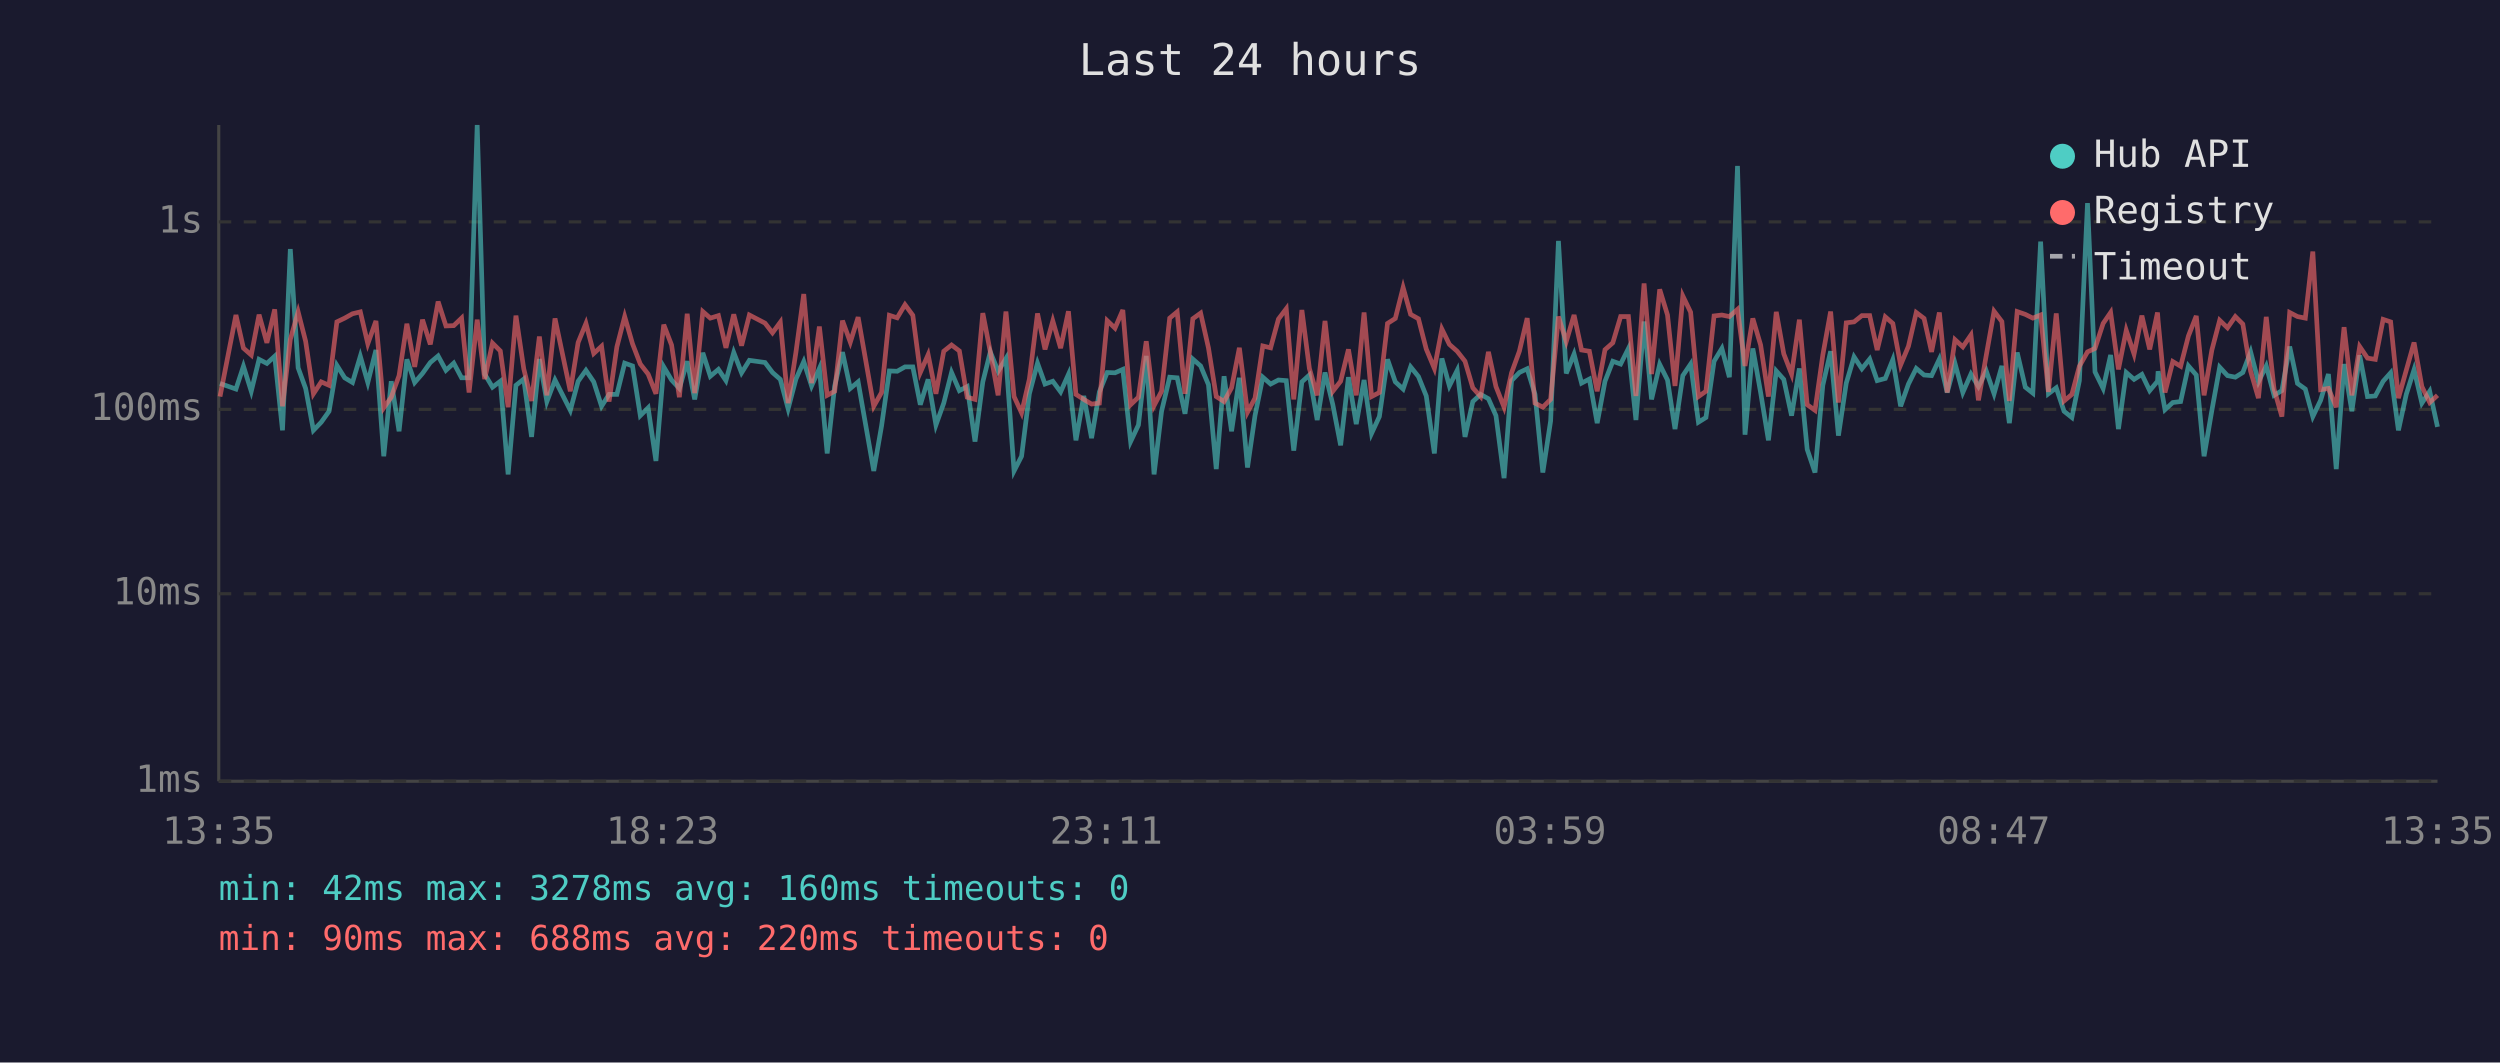
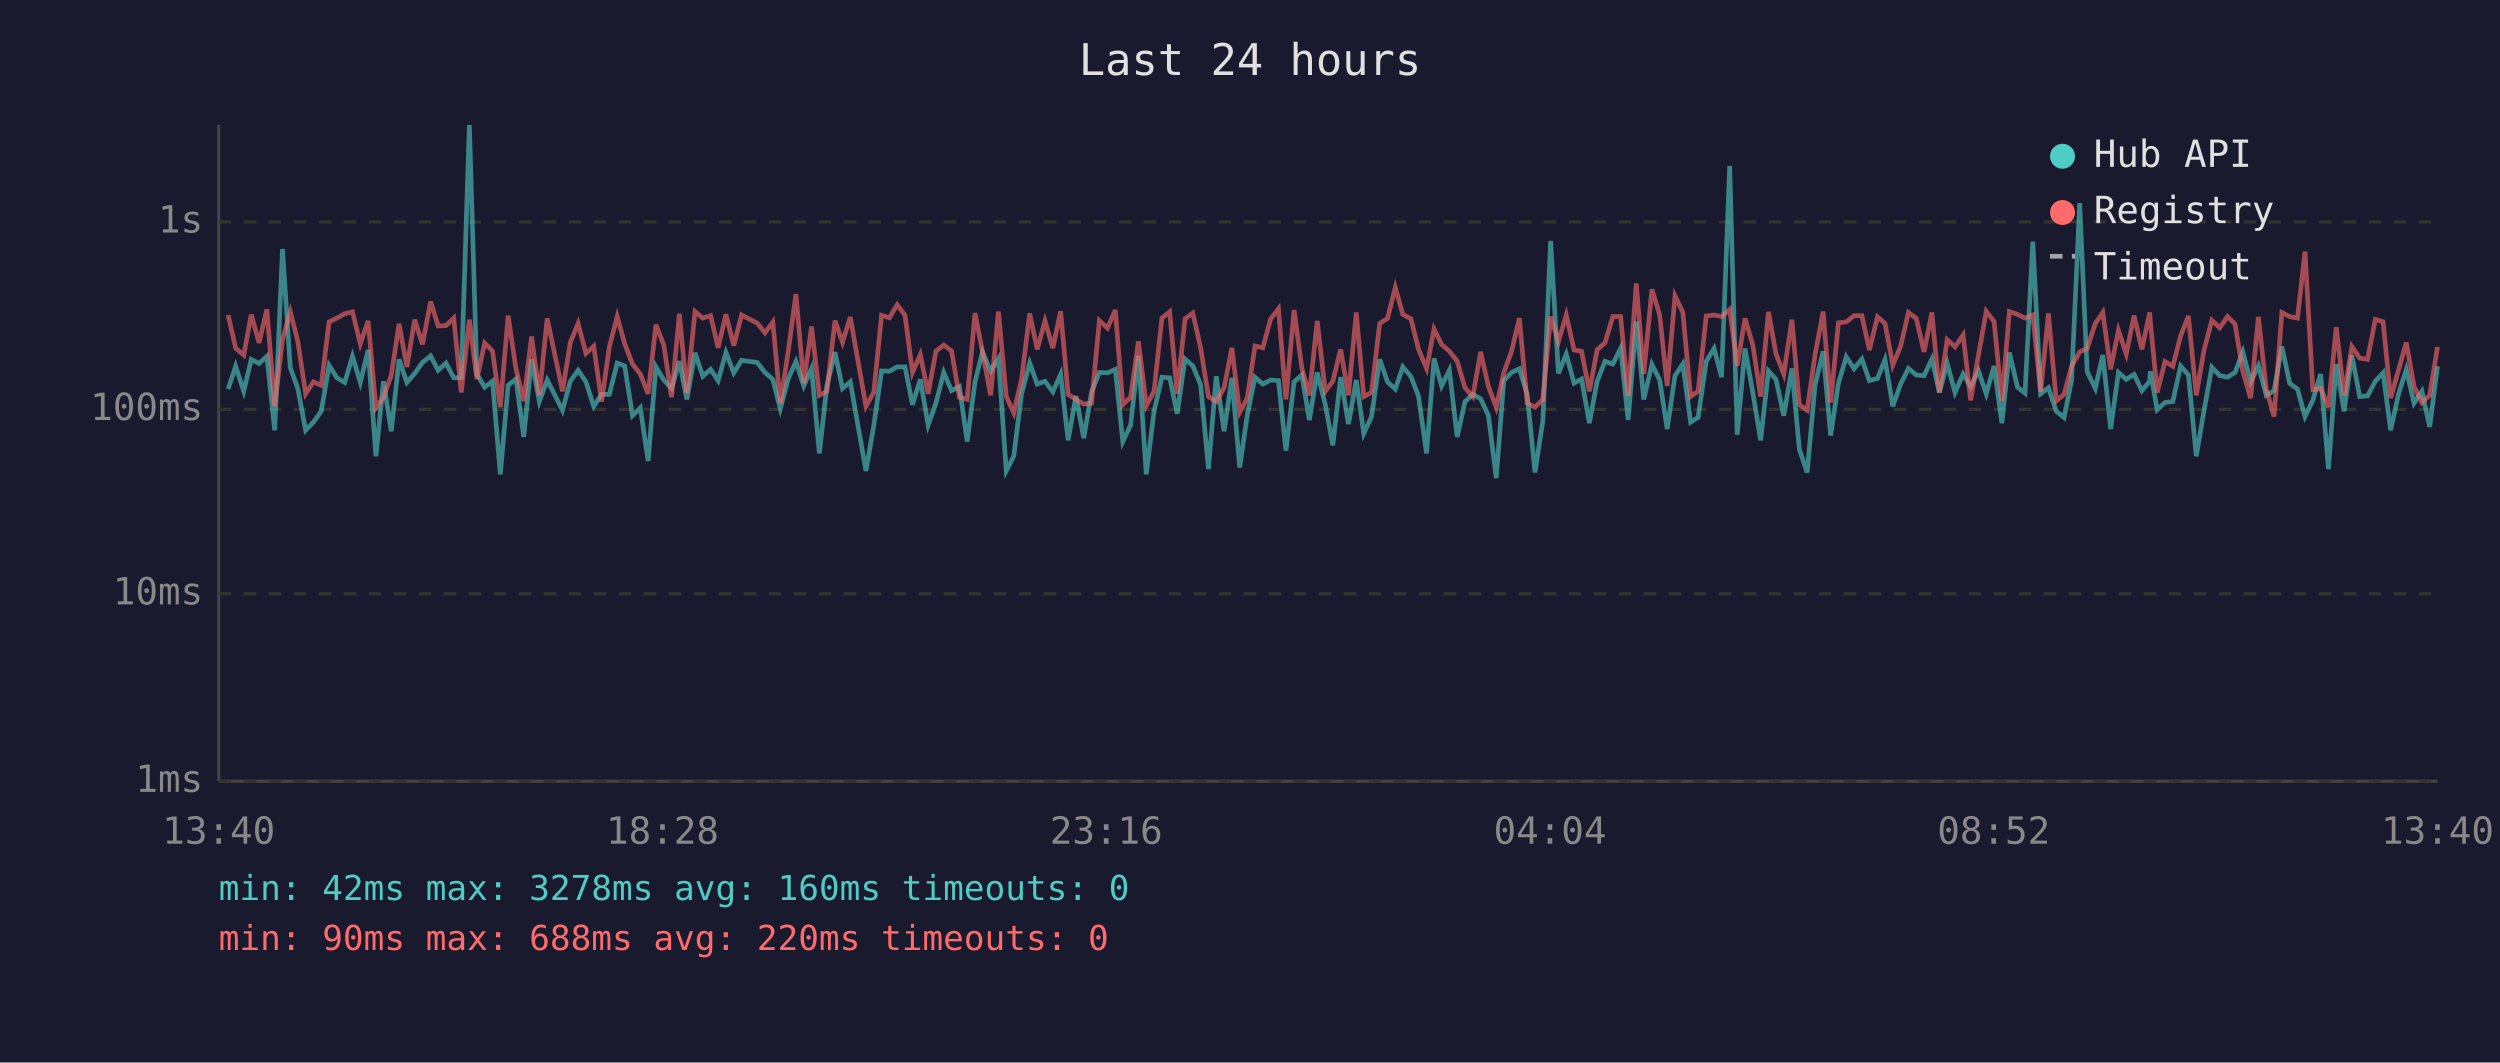
<svg xmlns="http://www.w3.org/2000/svg" viewBox="0 0 800 340" font-family="monospace" font-size="12">
  <rect width="800" height="340" fill="#1a1a2e" />
  <text x="400" y="24" fill="#e0e0e0" font-size="14" text-anchor="middle">Last 24 hours</text>
  <line x1="70" y1="40" x2="70" y2="250" stroke="#444" stroke-width="1" />
  <line x1="70" y1="250" x2="780" y2="250" stroke="#444" stroke-width="1" />
  <line x1="70" y1="250" x2="780" y2="250" stroke="#333" stroke-width="1" stroke-dasharray="4" />
  <text x="65" y="250" fill="#888" text-anchor="end" dominant-baseline="middle">1ms</text>
  <line x1="70" y1="190" x2="780" y2="190" stroke="#333" stroke-width="1" stroke-dasharray="4" />
  <text x="65" y="190" fill="#888" text-anchor="end" dominant-baseline="middle">10ms</text>
  <line x1="70" y1="131" x2="780" y2="131" stroke="#333" stroke-width="1" stroke-dasharray="4" />
  <text x="65" y="131" fill="#888" text-anchor="end" dominant-baseline="middle">100ms</text>
  <line x1="70" y1="71" x2="780" y2="71" stroke="#333" stroke-width="1" stroke-dasharray="4" />
  <text x="65" y="71" fill="#888" text-anchor="end" dominant-baseline="middle">1s</text>
-   <text x="70" y="270" fill="#888" text-anchor="middle">13:35</text>
-   <text x="212" y="270" fill="#888" text-anchor="middle">18:23</text>
-   <text x="354" y="270" fill="#888" text-anchor="middle">23:11</text>
-   <text x="496" y="270" fill="#888" text-anchor="middle">03:59</text>
-   <text x="638" y="270" fill="#888" text-anchor="middle">08:47</text>
-   <text x="780" y="270" fill="#888" text-anchor="middle">13:35</text>
-   <polyline points="70.4,122.7 75.5,124.5 77.9,117.2 80.4,125.2 82.9,115.0 85.4,116.3 87.9,114.0 90.4,137.7 92.9,79.7 95.4,117.7 97.8,124.3 100.3,137.7 102.8,135.1 105.3,131.6 107.8,116.9 110.3,120.9 112.8,122.4 115.3,114.0 117.7,122.4 120.3,112.0 122.8,146.0 125.2,122.0 127.7,138.0 130.2,115.0 132.7,122.4 135.2,119.5 137.7,116.0 140.2,113.9 142.7,118.5 145.2,116.2 147.7,120.9 150.1,120.9 152.7,40.0 155.1,119.7 157.6,123.9 160.1,122.0 162.6,151.8 165.1,123.3 167.6,121.3 170.1,139.8 172.6,114.9 175.0,128.5 177.6,121.6 182.5,131.3 185.0,122.0 187.5,118.5 190.0,122.2 192.5,130.0 194.9,126.2 197.4,126.2 199.9,116.2 202.4,117.1 204.9,133.0 207.4,130.5 209.9,147.5 212.4,117.4 214.9,121.6 217.4,124.3 219.9,115.6 222.3,127.8 224.9,112.9 227.3,120.4 229.9,118.2 232.3,121.8 234.8,112.8 237.3,119.3 239.8,115.3 244.8,116.0 247.2,119.2 249.7,121.4 252.2,130.8 254.7,121.3 257.2,115.7 259.7,123.5 262.2,117.9 264.7,145.1 267.1,123.5 269.6,112.7 272.1,124.3 274.6,122.2 279.6,150.7 282.1,136.3 284.6,118.7 287.1,118.8 289.6,117.4 292.1,117.4 294.5,129.5 297.0,121.4 299.5,136.0 302.0,129.0 304.5,119.2 307.0,125.0 309.5,123.7 312.0,141.3 314.5,122.2 316.9,112.6 319.4,118.8 321.9,114.7 324.5,150.7 326.9,146.0 329.4,126.0 332.0,116.2 334.4,122.9 336.9,122.0 339.4,125.4 341.9,119.8 344.3,140.9 346.8,126.7 349.3,140.2 351.8,125.4 354.3,119.2 356.8,119.3 359.3,118.2 361.8,141.3 364.3,136.0 366.8,113.9 369.3,151.8 371.7,131.6 374.3,120.7 376.7,120.9 379.2,132.4 381.7,114.9 384.2,117.1 386.7,123.1 389.2,150.1 391.7,120.4 394.1,138.0 396.6,120.9 399.2,149.6 401.6,133.0 404.1,120.7 406.6,122.9 409.1,121.6 411.6,121.8 414.0,144.2 416.6,122.2 419.0,120.0 421.5,134.4 424.0,119.2 426.5,129.5 429.0,142.5 431.5,120.7 434.0,135.7 436.5,121.6 438.9,138.7 441.4,133.3 444.0,115.0 446.5,122.2 449.0,124.5 451.4,117.4 453.9,120.5 456.4,126.7 459.0,145.1 461.4,114.7 463.8,123.5 466.3,118.5 468.8,139.8 471.3,128.5 473.8,126.2 476.3,127.6 478.7,133.0 481.3,153.0 483.7,121.8 486.2,119.2 488.7,118.0 491.2,126.2 493.7,151.2 496.2,134.7 498.7,77.1 501.2,119.5 503.7,113.3 506.1,122.6 508.6,121.3 511.1,135.4 513.6,122.0 516.1,115.6 518.6,116.5 521.1,111.5 523.5,134.4 526.1,102.9 528.5,127.8 531.1,116.6 533.6,121.6 536.0,137.3 538.5,120.2 541.0,116.5 543.5,135.1 545.9,133.6 548.5,115.6 551.0,111.5 553.4,120.7 556.0,53.1 558.4,139.1 560.9,111.5 563.4,125.6 565.9,140.9 568.4,118.7 570.8,121.4 573.3,133.0 575.8,117.9 578.3,143.8 580.8,151.2 583.3,123.3 585.8,112.4 588.3,139.4 590.8,122.6 593.3,114.2 595.8,118.0 598.3,114.9 600.7,121.8 603.3,121.1 605.7,115.1 608.2,130.0 610.7,122.9 613.2,117.9 615.7,120.0 618.1,120.2 620.6,114.9 623.1,125.6 625.6,116.3 628.1,125.6 630.7,119.7 633.1,123.7 635.6,118.7 638.1,126.0 640.6,117.1 643.0,135.4 645.5,112.8 648.1,123.9 650.5,125.8 653.0,77.3 655.5,126.0 658.0,124.1 660.5,131.6 663.0,133.6 665.4,121.8 668.0,65.0 670.4,119.0 673.0,124.3 675.4,113.6 677.9,137.3 680.4,119.2 682.9,121.4 685.4,119.8 687.9,125.0 690.4,122.0 690.6,118.8 692.8,131.1 695.3,128.8 697.8,128.5 700.3,117.1 702.8,120.0 705.3,146.0 707.8,131.3 710.3,117.5 712.8,120.2 715.3,120.7 717.7,119.2 720.2,112.6 722.7,122.2 725.2,117.1 727.7,126.5 730.2,125.0 732.7,110.9 735.2,122.7 737.7,124.5 740.1,133.3 742.6,128.1 745.1,119.7 747.6,150.1 750.1,116.5 752.6,131.6 755.1,113.7 757.6,126.9 760.1,126.7 762.6,122.0 765.0,119.3 767.5,137.7 770.0,126.2 772.5,118.3 775.0,129.0 777.5,125.2 780.0,136.6" fill="none" stroke="#4ecdc4" stroke-width="1.5" opacity="0.6" />
-   <polyline points="70.4,126.9 75.5,100.8 77.9,111.4 80.4,113.6 82.9,100.7 85.4,109.7 87.9,99.0 90.4,130.0 92.9,108.6 95.4,99.8 97.8,109.2 100.3,126.0 102.8,122.2 105.3,123.3 107.8,103.0 110.3,101.8 112.8,100.4 115.3,99.8 117.7,110.0 120.3,102.7 122.8,130.5 125.2,127.1 127.7,120.2 130.2,103.6 132.7,117.4 135.2,102.3 137.7,110.2 140.2,96.5 142.7,104.3 145.2,104.2 147.7,101.8 150.1,125.6 152.7,102.3 155.1,121.3 157.6,109.8 160.1,112.3 162.6,130.3 165.1,101.0 167.6,118.0 170.1,128.3 172.6,107.7 175.0,126.5 177.6,101.9 182.5,125.2 185.0,109.6 187.5,103.5 190.0,113.1 192.5,110.8 194.9,128.5 197.4,111.0 199.9,101.3 202.4,110.0 204.9,116.5 207.4,119.7 209.9,126.0 212.4,103.9 214.9,110.4 217.4,127.1 219.9,100.4 222.3,125.8 224.9,99.7 227.3,101.8 229.9,101.0 232.3,111.3 234.8,100.6 237.3,110.6 239.8,100.8 244.8,103.4 247.2,106.5 249.7,103.1 252.2,129.0 254.7,112.7 257.2,94.1 259.7,122.6 262.2,104.5 264.7,126.5 267.1,125.2 269.6,102.6 272.1,109.5 274.6,101.5 279.6,130.0 282.1,125.6 284.6,100.9 287.1,101.7 289.6,97.5 292.1,100.9 294.5,119.2 297.0,113.5 299.5,126.0 302.0,112.4 304.5,110.4 307.0,112.3 309.5,127.1 312.0,127.8 314.5,100.2 316.9,112.6 319.4,126.5 321.9,99.7 324.5,126.9 326.9,132.1 329.4,121.3 332.0,100.3 334.4,111.8 336.9,102.7 339.4,111.4 341.9,99.6 344.3,126.2 346.8,127.8 349.3,129.3 351.8,129.0 354.3,102.6 356.8,105.0 359.3,99.2 361.8,129.5 364.3,127.1 366.8,109.2 369.3,129.8 371.7,125.2 374.3,101.8 376.7,99.8 379.2,126.0 381.7,102.0 384.2,100.2 386.7,111.3 389.2,126.9 391.7,128.5 394.1,124.1 396.6,111.3 399.2,131.9 401.6,127.4 404.1,110.7 406.6,111.3 409.1,102.1 411.6,98.8 414.0,127.8 416.6,99.2 419.0,117.9 421.5,126.5 424.0,102.7 426.5,125.2 429.0,122.0 431.5,111.8 434.0,126.5 436.5,100.0 438.9,126.9 441.4,125.6 444.0,103.5 446.5,101.9 449.0,92.0 451.4,100.6 453.9,102.0 456.4,111.7 459.0,117.9 461.4,105.3 463.8,110.2 466.3,112.4 468.8,115.6 471.3,124.1 473.8,126.9 476.3,112.6 478.7,123.7 481.3,130.3 483.7,119.3 486.2,112.4 488.7,101.8 491.2,129.0 493.7,130.3 496.2,127.8 498.7,101.3 501.2,109.3 503.7,100.8 506.1,112.0 508.6,112.4 511.1,125.2 513.6,111.9 516.1,109.7 518.6,101.3 521.1,101.3 523.5,126.7 526.1,90.7 528.5,119.7 531.1,92.6 533.6,100.8 536.0,123.5 538.5,94.7 541.0,99.9 543.5,126.9 545.9,125.2 548.5,101.1 551.0,100.8 553.4,101.3 556.0,99.0 558.4,117.1 560.9,101.9 563.4,110.4 565.9,126.9 568.4,99.8 570.8,113.2 573.3,119.7 575.8,102.3 578.3,129.5 580.8,131.3 583.3,113.6 585.8,99.7 588.3,128.8 590.8,103.3 593.3,103.0 595.8,101.0 598.3,101.0 600.7,112.0 603.3,101.4 605.7,103.5 608.2,116.8 610.7,110.8 613.2,100.0 615.7,101.9 618.1,112.6 620.6,100.0 623.1,125.6 625.6,108.7 628.1,111.0 630.7,107.2 633.1,128.1 635.6,113.7 638.1,99.6 640.6,102.9 643.0,128.3 645.5,99.7 648.1,100.6 650.5,101.8 653.0,100.8 655.5,125.4 658.0,100.3 660.5,128.3 663.0,126.2 665.4,117.2 668.0,112.6 670.4,111.5 673.0,103.5 675.4,100.0 677.9,118.2 680.4,105.7 682.9,113.3 685.4,101.0 687.9,111.8 690.4,100.0 690.6,102.7 692.8,125.6 695.3,115.7 697.8,117.2 700.3,107.5 702.8,101.1 705.3,126.5 707.8,112.0 710.3,102.5 712.8,104.9 715.3,101.3 717.7,103.7 720.2,118.8 722.7,127.4 725.2,101.4 727.7,124.5 730.2,133.3 732.7,100.0 735.2,101.3 737.7,101.8 740.1,80.5 742.6,124.7 745.1,124.3 747.6,130.3 750.1,104.7 752.6,126.5 755.1,110.9 757.6,114.6 760.1,115.0 762.6,102.2 765.0,103.0 767.5,127.4 770.0,118.5 772.5,109.6 775.0,123.7 777.5,128.8 780.0,126.5" fill="none" stroke="#ff6b6b" stroke-width="1.5" opacity="0.6" />
+   <text x="70" y="270" fill="#888" text-anchor="middle">13:40</text>
+   <text x="212" y="270" fill="#888" text-anchor="middle">18:28</text>
+   <text x="354" y="270" fill="#888" text-anchor="middle">23:16</text>
+   <text x="496" y="270" fill="#888" text-anchor="middle">04:04</text>
+   <text x="638" y="270" fill="#888" text-anchor="middle">08:52</text>
+   <text x="780" y="270" fill="#888" text-anchor="middle">13:40</text>
+   <polyline points="73.0,124.5 75.4,117.2 78.0,125.2 80.4,115.0 82.9,116.3 85.4,114.0 87.9,137.7 90.4,79.7 92.9,117.7 95.3,124.3 97.8,137.7 100.3,135.1 102.8,131.6 105.3,116.9 107.8,120.9 110.3,122.4 112.8,114.0 115.3,122.4 117.8,112.0 120.3,146.0 122.7,122.0 125.2,138.0 127.7,115.0 130.2,122.4 132.7,119.5 135.2,116.0 137.8,113.9 140.2,118.5 142.7,116.2 145.2,120.9 147.6,120.9 150.2,40.0 152.6,119.7 155.1,123.9 157.6,122.0 160.1,151.8 162.6,123.3 165.1,121.3 167.6,139.8 170.1,114.9 172.6,128.5 175.1,121.6 180.0,131.3 182.5,122.0 185.0,118.5 187.5,122.2 190.0,130.0 192.5,126.2 195.0,126.2 197.5,116.2 199.9,117.1 202.4,133.0 204.9,130.5 207.4,147.5 209.9,117.4 212.4,121.6 214.9,124.3 217.4,115.6 219.8,127.8 222.4,112.9 224.9,120.4 227.4,118.2 229.8,121.8 232.3,112.8 234.8,119.3 237.3,115.3 242.3,116.0 244.8,119.2 247.3,121.4 249.7,130.8 252.2,121.3 254.7,115.7 257.2,123.5 259.7,117.9 262.2,145.1 264.6,123.5 267.2,112.7 269.6,124.3 272.1,122.2 277.1,150.7 279.6,136.3 282.1,118.7 284.6,118.8 287.1,117.4 289.6,117.4 292.0,129.5 294.5,121.4 297.0,136.0 299.5,129.0 302.0,119.2 304.5,125.0 307.0,123.7 309.5,141.3 312.0,122.2 314.4,112.6 317.0,118.8 319.5,114.7 322.0,150.7 324.4,146.0 326.9,126.0 329.5,116.2 331.9,122.9 334.4,122.0 336.9,125.4 339.4,119.8 341.8,140.9 344.3,126.7 346.8,140.2 349.3,125.4 351.8,119.2 354.4,119.3 356.9,118.2 359.3,141.3 361.8,136.0 364.3,113.9 366.8,151.8 369.3,131.6 371.8,120.7 374.3,120.9 376.7,132.4 379.2,114.9 381.7,117.1 384.2,123.1 386.7,150.1 389.2,120.4 391.7,138.0 394.2,120.9 396.7,149.6 399.1,133.0 401.6,120.7 404.1,122.9 406.6,121.6 409.1,121.8 411.5,144.2 414.1,122.2 416.6,120.0 419.0,134.4 421.5,119.2 424.1,129.5 426.5,142.5 429.0,120.7 431.5,135.7 434.0,121.6 436.4,138.7 438.9,133.3 441.5,115.0 444.0,122.2 446.5,124.5 448.9,117.4 451.5,120.5 453.9,126.7 456.5,145.1 458.9,114.7 461.3,123.5 463.8,118.5 466.3,139.8 468.8,128.5 471.3,126.2 473.8,127.6 476.3,133.0 478.8,153.0 481.2,121.8 483.7,119.2 486.2,118.0 488.7,126.2 491.2,151.2 493.7,134.7 496.2,77.1 498.7,119.5 501.2,113.3 503.7,122.6 506.1,121.3 508.6,135.4 511.1,122.0 513.6,115.6 516.1,116.5 518.6,111.5 521.0,134.4 523.6,102.9 526.0,127.8 528.6,116.6 531.1,121.6 533.5,137.3 536.0,120.2 538.5,116.5 541.0,135.1 543.4,133.6 546.0,115.6 548.5,111.5 550.9,120.7 553.5,53.1 555.9,139.1 558.4,111.5 560.9,125.6 563.4,140.9 565.9,118.7 568.3,121.4 570.8,133.0 573.4,117.9 575.8,143.8 578.3,151.2 580.8,123.3 583.4,112.4 585.8,139.4 588.3,122.6 590.8,114.2 593.3,118.0 595.8,114.9 598.2,121.8 600.8,121.1 603.2,115.1 605.7,130.0 608.2,122.9 610.7,117.9 613.2,120.0 615.7,120.2 618.2,114.9 620.6,125.6 623.1,116.3 625.6,125.6 628.2,119.7 630.6,123.7 633.1,118.7 635.6,126.0 638.1,117.1 640.6,135.4 643.0,112.8 645.6,123.9 648.0,125.8 650.5,77.3 653.0,126.0 655.5,124.1 658.0,131.6 660.5,133.6 662.9,121.8 665.5,65.0 667.9,119.0 670.5,124.3 672.9,113.6 675.4,137.3 677.9,119.2 680.4,121.4 682.9,119.8 685.4,125.0 687.9,122.0 688.1,118.8 690.3,131.1 692.8,128.8 695.3,128.5 697.8,117.1 700.3,120.0 702.8,146.0 705.3,131.3 707.8,117.5 710.3,120.2 712.8,120.7 715.2,119.2 717.7,112.6 720.2,122.2 722.7,117.1 725.2,126.5 727.7,125.0 730.2,110.9 732.7,122.7 735.2,124.5 737.6,133.3 740.1,128.1 742.6,119.7 745.1,150.1 747.6,116.5 750.1,131.6 752.6,113.7 755.1,126.9 757.6,126.7 760.1,122.0 762.6,119.3 765.0,137.7 767.5,126.2 770.0,118.3 772.5,129.0 775.0,125.2 777.5,136.6 780.0,117.2" fill="none" stroke="#4ecdc4" stroke-width="1.5" opacity="0.6" />
+   <polyline points="73.0,100.8 75.4,111.4 78.0,113.6 80.4,100.7 82.9,109.7 85.4,99.0 87.9,130.0 90.4,108.6 92.9,99.8 95.3,109.2 97.8,126.0 100.3,122.2 102.8,123.3 105.3,103.0 107.8,101.8 110.3,100.4 112.8,99.8 115.3,110.0 117.8,102.7 120.3,130.5 122.7,127.1 125.2,120.2 127.7,103.6 130.2,117.4 132.7,102.3 135.2,110.2 137.8,96.5 140.2,104.3 142.7,104.2 145.2,101.8 147.6,125.6 150.2,102.3 152.6,121.3 155.1,109.8 157.6,112.3 160.1,130.3 162.6,101.0 165.1,118.0 167.6,128.3 170.1,107.7 172.6,126.5 175.1,101.9 180.0,125.2 182.5,109.6 185.0,103.5 187.5,113.1 190.0,110.8 192.5,128.5 195.0,111.0 197.5,101.3 199.9,110.0 202.4,116.5 204.9,119.7 207.4,126.0 209.9,103.9 212.4,110.4 214.9,127.1 217.4,100.4 219.8,125.8 222.4,99.7 224.9,101.8 227.4,101.0 229.8,111.3 232.3,100.6 234.8,110.6 237.3,100.8 242.3,103.4 244.8,106.5 247.3,103.1 249.7,129.0 252.2,112.7 254.7,94.1 257.2,122.6 259.7,104.5 262.2,126.5 264.6,125.2 267.2,102.6 269.6,109.5 272.1,101.5 277.1,130.0 279.6,125.6 282.1,100.9 284.6,101.7 287.1,97.5 289.6,100.9 292.0,119.2 294.5,113.5 297.0,126.0 299.5,112.4 302.0,110.4 304.5,112.3 307.0,127.1 309.5,127.8 312.0,100.2 314.4,112.6 317.0,126.5 319.5,99.7 322.0,126.9 324.4,132.1 326.9,121.3 329.5,100.3 331.9,111.8 334.4,102.7 336.9,111.4 339.4,99.6 341.8,126.2 344.3,127.8 346.8,129.3 349.3,129.0 351.8,102.6 354.4,105.0 356.9,99.2 359.3,129.5 361.8,127.1 364.3,109.2 366.8,129.8 369.3,125.2 371.8,101.8 374.3,99.8 376.7,126.0 379.2,102.0 381.7,100.2 384.2,111.3 386.7,126.9 389.2,128.5 391.7,124.1 394.2,111.3 396.7,131.9 399.1,127.4 401.6,110.7 404.1,111.3 406.6,102.1 409.1,98.8 411.5,127.8 414.1,99.2 416.6,117.9 419.0,126.5 421.5,102.7 424.1,125.2 426.5,122.0 429.0,111.8 431.5,126.5 434.0,100.0 436.4,126.9 438.9,125.6 441.5,103.5 444.0,101.9 446.5,92.0 448.9,100.6 451.5,102.0 453.9,111.7 456.5,117.9 458.9,105.3 461.3,110.2 463.8,112.4 466.3,115.6 468.8,124.1 471.3,126.9 473.8,112.6 476.3,123.7 478.8,130.3 481.2,119.3 483.7,112.4 486.2,101.8 488.7,129.0 491.2,130.3 493.7,127.8 496.2,101.3 498.7,109.3 501.2,100.8 503.7,112.0 506.1,112.4 508.6,125.2 511.1,111.9 513.6,109.7 516.1,101.3 518.6,101.3 521.0,126.7 523.6,90.7 526.0,119.7 528.6,92.6 531.1,100.8 533.5,123.5 536.0,94.7 538.5,99.9 541.0,126.9 543.4,125.2 546.0,101.1 548.5,100.8 550.9,101.3 553.5,99.0 555.9,117.1 558.4,101.9 560.9,110.4 563.4,126.9 565.9,99.8 568.3,113.2 570.8,119.7 573.4,102.3 575.8,129.5 578.3,131.3 580.8,113.6 583.4,99.7 585.8,128.8 588.3,103.3 590.8,103.0 593.3,101.0 595.8,101.0 598.2,112.0 600.8,101.4 603.2,103.5 605.7,116.8 608.2,110.8 610.7,100.0 613.2,101.9 615.7,112.6 618.2,100.0 620.6,125.6 623.1,108.7 625.6,111.0 628.2,107.2 630.6,128.1 633.1,113.7 635.6,99.6 638.1,102.9 640.6,128.3 643.0,99.7 645.6,100.6 648.0,101.8 650.5,100.8 653.0,125.4 655.5,100.3 658.0,128.3 660.5,126.2 662.9,117.2 665.5,112.6 667.9,111.5 670.5,103.5 672.9,100.0 675.4,118.2 677.9,105.7 680.4,113.3 682.9,101.0 685.4,111.8 687.9,100.0 688.1,102.7 690.3,125.6 692.8,115.7 695.3,117.2 697.8,107.5 700.3,101.1 702.8,126.5 705.3,112.0 707.8,102.5 710.3,104.9 712.8,101.3 715.2,103.7 717.7,118.8 720.2,127.4 722.7,101.4 725.2,124.5 727.7,133.3 730.2,100.0 732.7,101.3 735.2,101.8 737.6,80.5 740.1,124.7 742.6,124.3 745.1,130.3 747.6,104.7 750.1,126.5 752.6,110.9 755.1,114.6 757.6,115.0 760.1,102.2 762.6,103.0 765.0,127.4 767.5,118.5 770.0,109.6 772.5,123.7 775.0,128.8 777.5,126.5 780.0,111.0" fill="none" stroke="#ff6b6b" stroke-width="1.5" opacity="0.6" />
  <circle cx="660" cy="50" r="4" fill="#4ecdc4" />
  <text x="670" y="50" fill="#e0e0e0" dominant-baseline="middle">Hub API</text>
  <circle cx="660" cy="68" r="4" fill="#ff6b6b" />
  <text x="670" y="68" fill="#e0e0e0" dominant-baseline="middle">Registry</text>
  <line x1="656" y1="82" x2="664" y2="82" stroke="#e0e0e0" stroke-width="1.5" stroke-dasharray="4,3" opacity="0.7" />
  <text x="670" y="86" fill="#e0e0e0" dominant-baseline="middle">Timeout</text>
  <text x="70" y="288" fill="#4ecdc4" font-size="11">min: 42ms  max: 3278ms  avg: 160ms  timeouts: 0</text>
  <text x="70" y="304" fill="#ff6b6b" font-size="11">min: 90ms  max: 688ms  avg: 220ms  timeouts: 0</text>
</svg>
